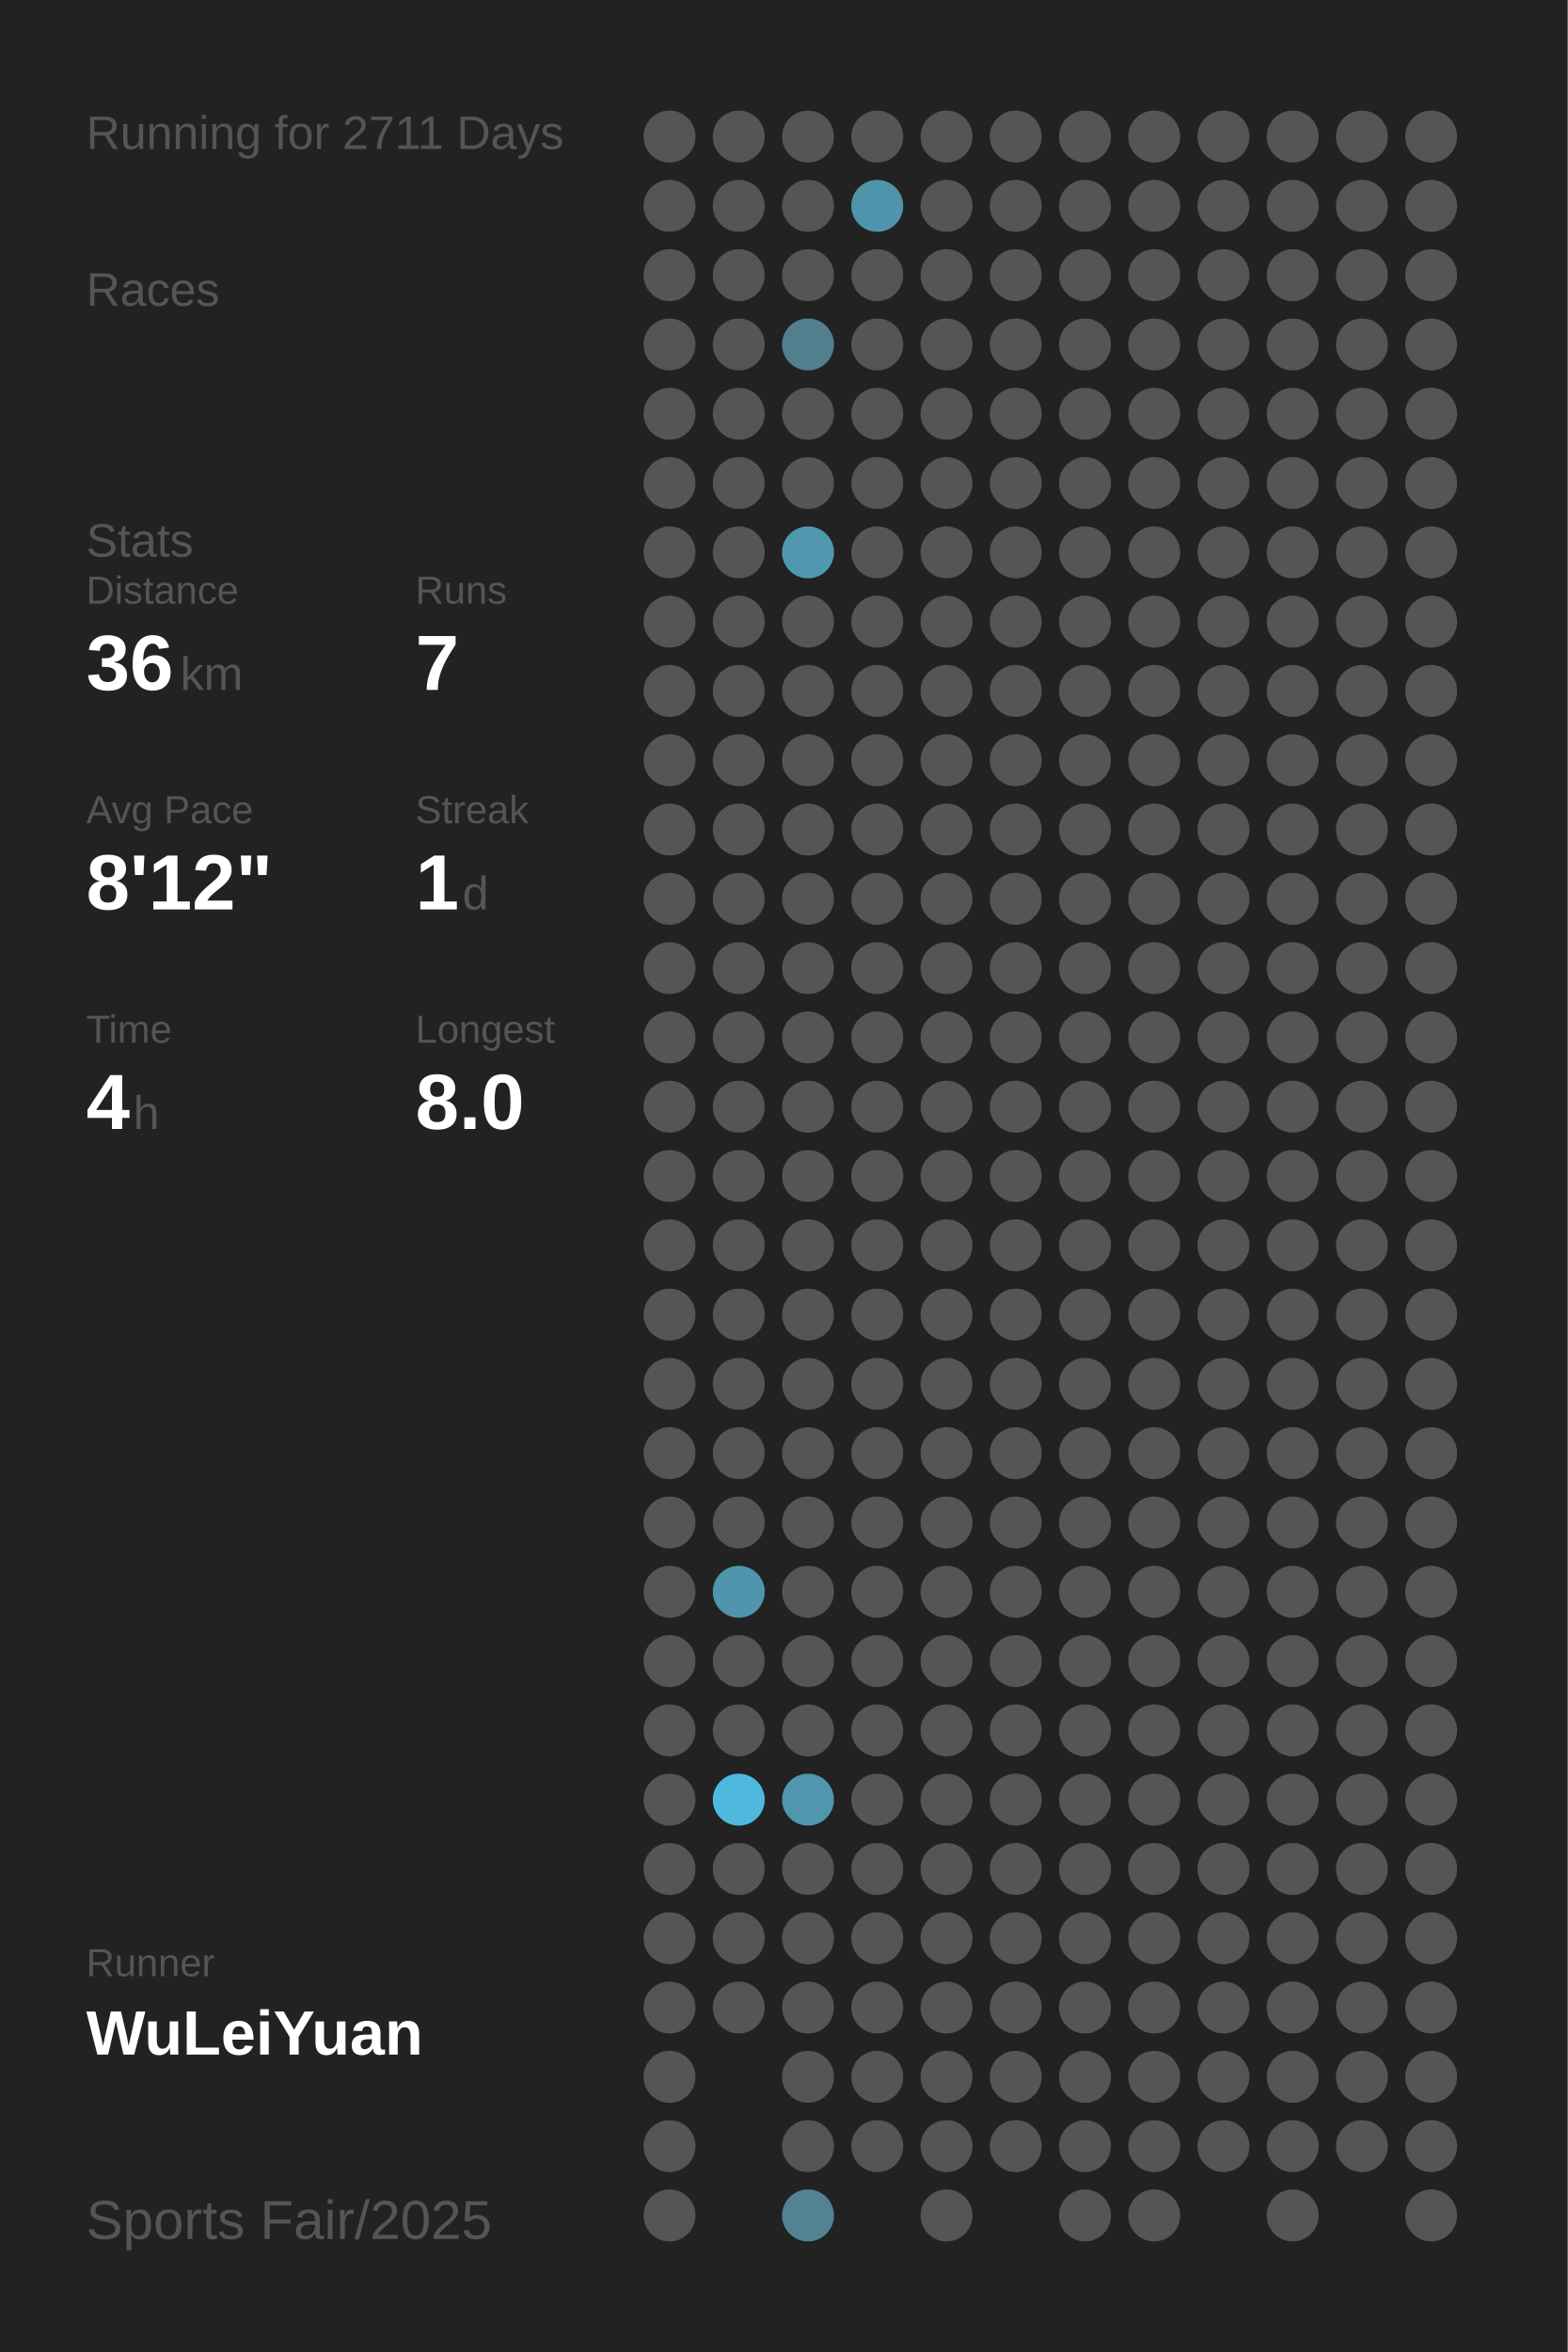
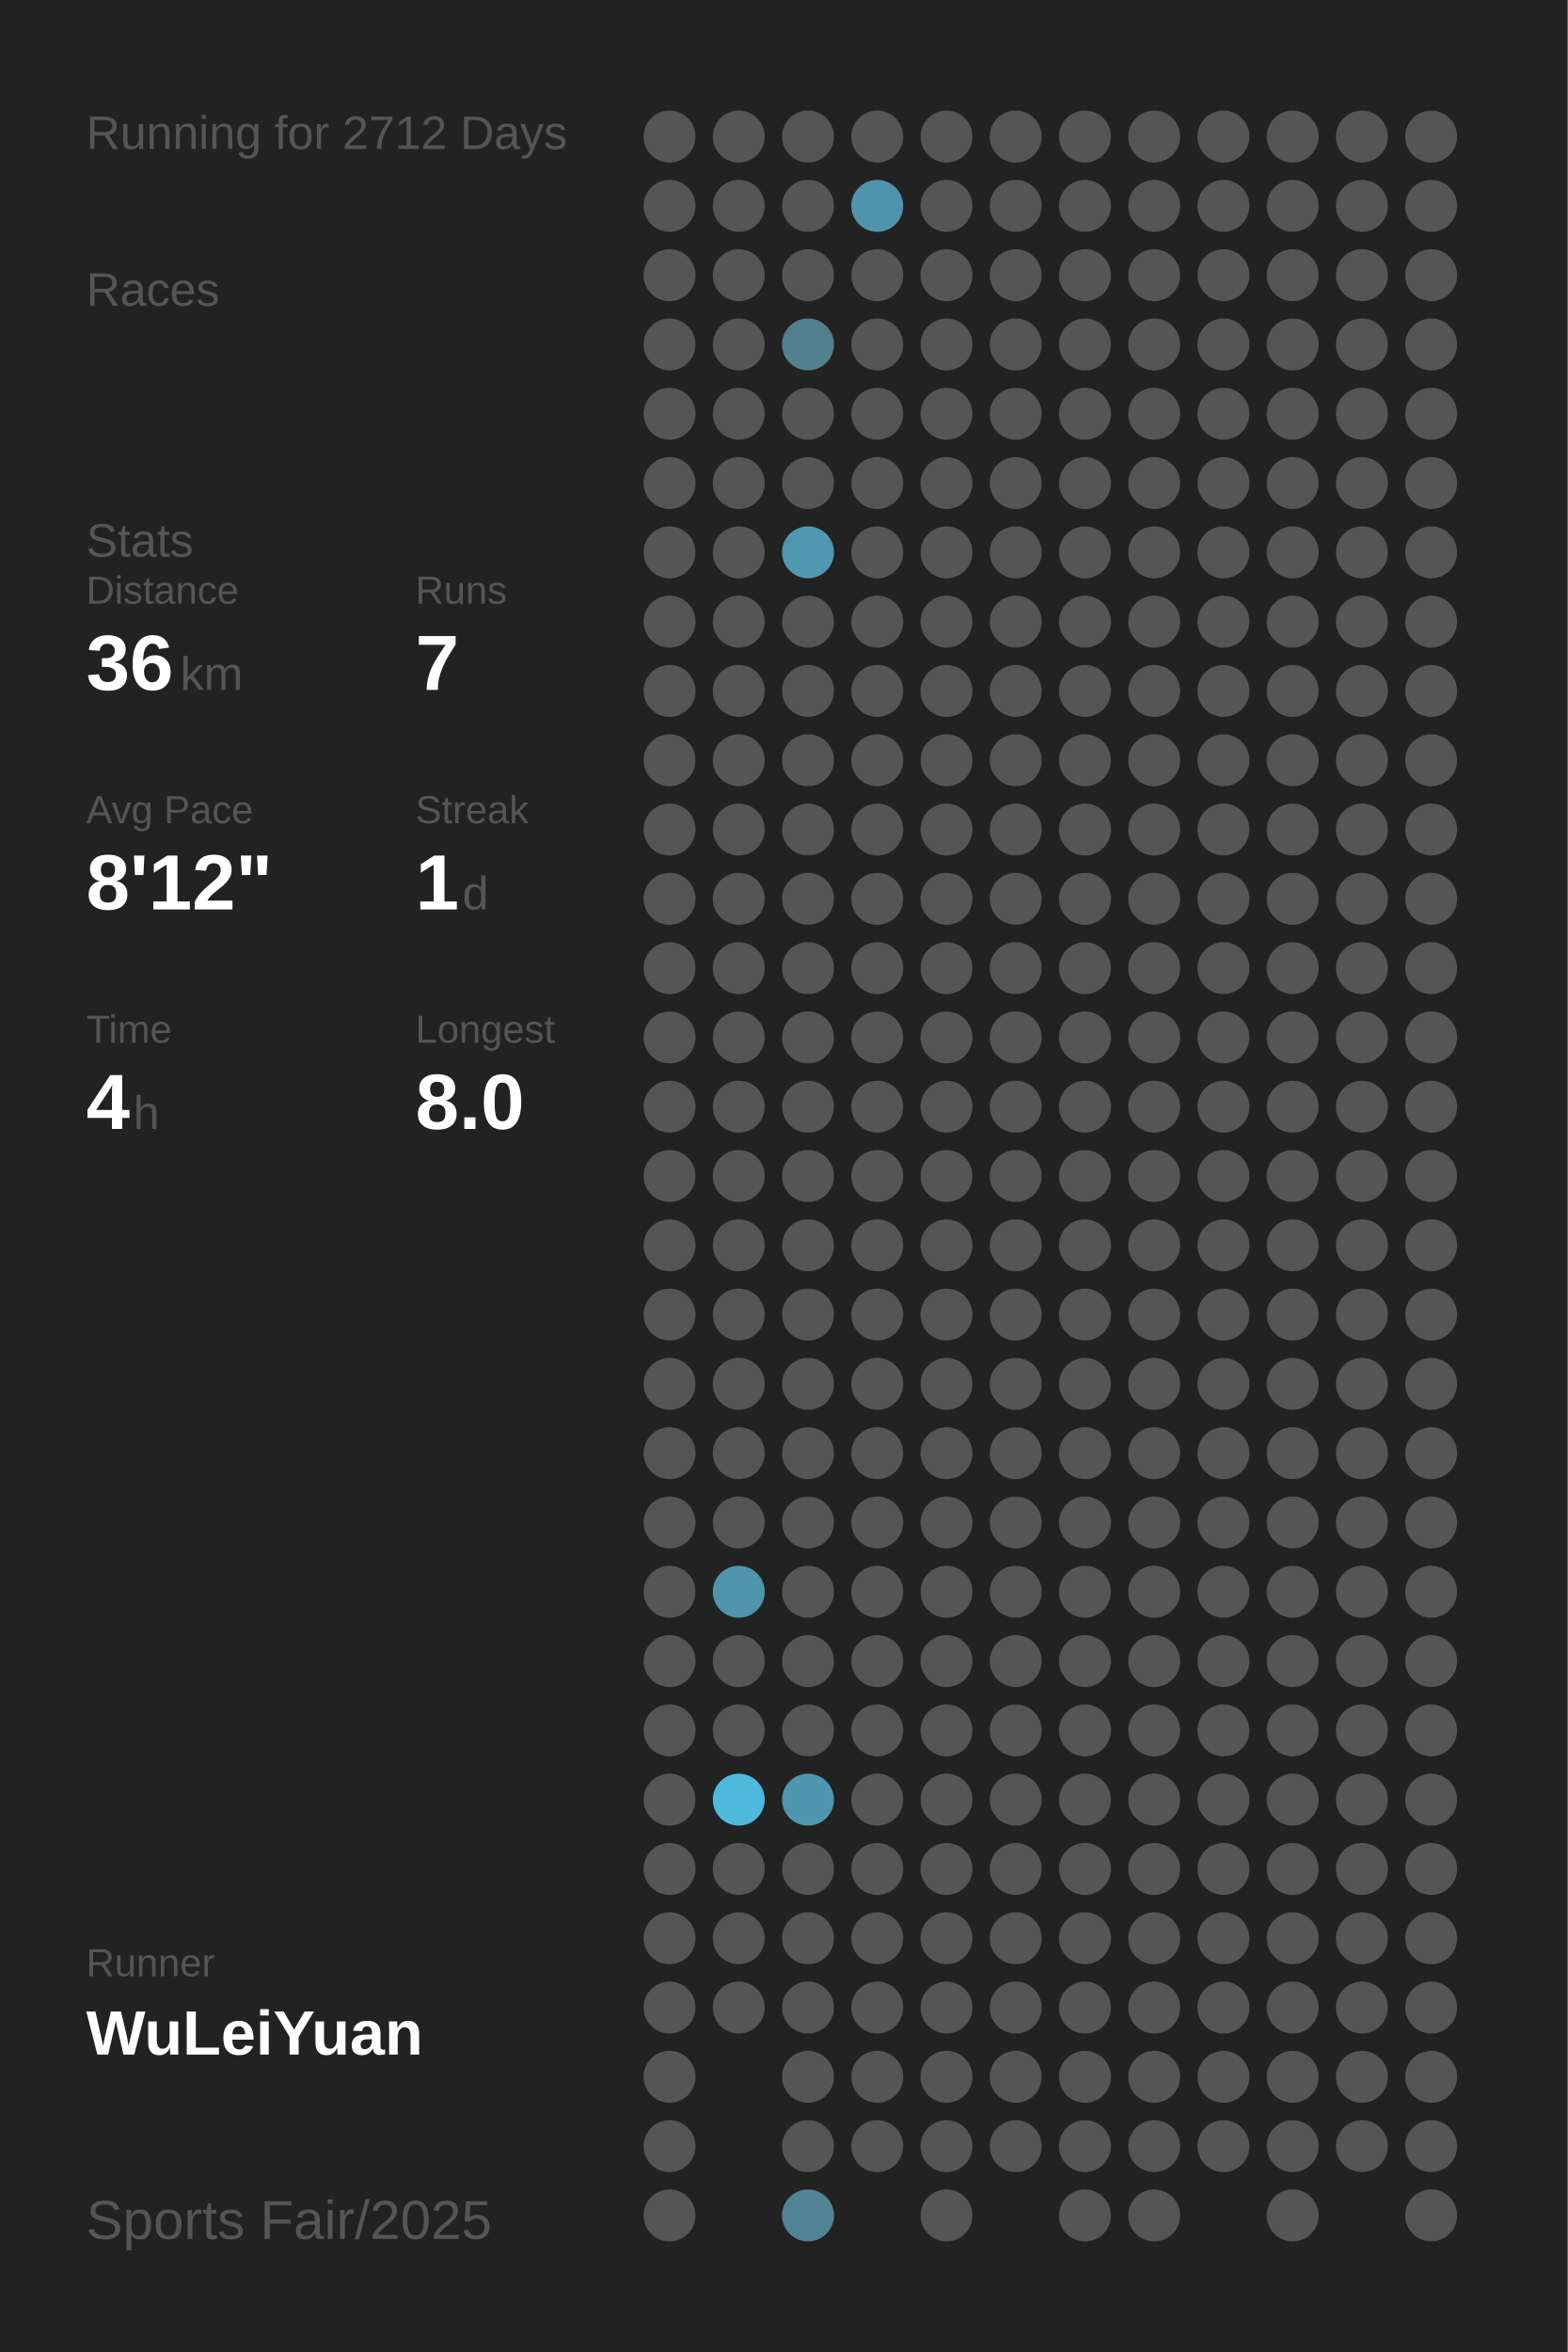
<svg xmlns="http://www.w3.org/2000/svg" baseProfile="full" height="300mm" version="1.1" viewBox="0,0,200,300" width="200mm">
  <defs />
  <rect fill="#222222" height="300" width="200" x="0" y="0" />
-   <text fill="#555555" style="font-size:6px; font-family:Arial;" x="11" y="19">Running for 2711 Days</text>
+   <text fill="#555555" style="font-size:6px; font-family:Arial;" x="11" y="19">Running for 2712 Days</text>
  <text fill="#555555" style="font-size:6px; font-family:Arial;" x="11" y="39">Races</text>
  <text fill="#555555" style="font-size:6px; font-family:Arial;" x="11" y="71">Stats</text>
  <text fill="#555555" style="font-size:5px; font-family:Arial;" x="11" y="77">Distance</text>
  <text fill="#FFFFFF" style="font-size:10px; font-family:Arial; font-weight:bold;" x="11" y="88">36</text>
  <text fill="#555555" style="font-size:6px; font-family:Arial;" x="23" y="88">km</text>
  <text fill="#555555" style="font-size:5px; font-family:Arial;" x="53" y="77">Runs</text>
  <text fill="#FFFFFF" style="font-size:10px; font-family:Arial; font-weight:bold;" x="53" y="88">7</text>
  <text fill="#555555" style="font-size:5px; font-family:Arial;" x="11" y="105">Avg Pace</text>
  <text fill="#FFFFFF" style="font-size:10px; font-family:Arial; font-weight:bold;" x="11" y="116">8'12"</text>
  <text fill="#555555" style="font-size:5px; font-family:Arial;" x="53" y="105">Streak</text>
  <text fill="#FFFFFF" style="font-size:10px; font-family:Arial; font-weight:bold;" x="53" y="116">1</text>
  <text fill="#555555" style="font-size:6px; font-family:Arial;" x="59" y="116">d</text>
  <text fill="#555555" style="font-size:5px; font-family:Arial;" x="11" y="133">Time</text>
  <text fill="#FFFFFF" style="font-size:10px; font-family:Arial; font-weight:bold;" x="11" y="144">4</text>
  <text fill="#555555" style="font-size:6px; font-family:Arial;" x="17" y="144">h</text>
  <text fill="#555555" style="font-size:5px; font-family:Arial;" x="53" y="133">Longest</text>
  <text fill="#FFFFFF" style="font-size:10px; font-family:Arial; font-weight:bold;" x="53" y="144">8.0</text>
  <text fill="#555555" style="font-size:5px; font-family:Arial;" x="11" y="252.065">Runner</text>
  <text fill="#FFFFFF" style="font-size:8px; font-family:Arial; font-weight:bold;" x="11" y="262.065">WuLeiYuan</text>
  <text fill="#555555" style="font-size:7px; font-family:Arial;" x="11" y="285.581">Sports Fair/2025</text>
  <circle cx="85.417" cy="17.419" fill="#555555" r="3.312" />
  <circle cx="85.417" cy="26.258" fill="#555555" r="3.312" />
  <circle cx="85.417" cy="35.097" fill="#555555" r="3.312" />
  <circle cx="85.417" cy="43.935" fill="#555555" r="3.312" />
  <circle cx="85.417" cy="52.774" fill="#555555" r="3.312" />
  <circle cx="85.417" cy="61.613" fill="#555555" r="3.312" />
  <circle cx="85.417" cy="70.452" fill="#555555" r="3.312" />
  <circle cx="85.417" cy="79.29" fill="#555555" r="3.312" />
  <circle cx="85.417" cy="88.129" fill="#555555" r="3.312" />
  <circle cx="85.417" cy="96.968" fill="#555555" r="3.312" />
  <circle cx="85.417" cy="105.806" fill="#555555" r="3.312" />
  <circle cx="85.417" cy="114.645" fill="#555555" r="3.312" />
  <circle cx="85.417" cy="123.484" fill="#555555" r="3.312" />
  <circle cx="85.417" cy="132.323" fill="#555555" r="3.312" />
  <circle cx="85.417" cy="141.161" fill="#555555" r="3.312" />
  <circle cx="85.417" cy="150" fill="#555555" r="3.312" />
  <circle cx="85.417" cy="158.839" fill="#555555" r="3.312" />
  <circle cx="85.417" cy="167.677" fill="#555555" r="3.312" />
  <circle cx="85.417" cy="176.516" fill="#555555" r="3.312" />
  <circle cx="85.417" cy="185.355" fill="#555555" r="3.312" />
  <circle cx="85.417" cy="194.194" fill="#555555" r="3.312" />
  <circle cx="85.417" cy="203.032" fill="#555555" r="3.312" />
  <circle cx="85.417" cy="211.871" fill="#555555" r="3.312" />
  <circle cx="85.417" cy="220.71" fill="#555555" r="3.312" />
  <circle cx="85.417" cy="229.548" fill="#555555" r="3.312" />
  <circle cx="85.417" cy="238.387" fill="#555555" r="3.312" />
  <circle cx="85.417" cy="247.226" fill="#555555" r="3.312" />
  <circle cx="85.417" cy="256.065" fill="#555555" r="3.312" />
  <circle cx="85.417" cy="264.903" fill="#555555" r="3.312" />
  <circle cx="85.417" cy="273.742" fill="#555555" r="3.312" />
  <circle cx="85.417" cy="282.581" fill="#555555" r="3.312" />
  <circle cx="94.25" cy="17.419" fill="#555555" r="3.312" />
  <circle cx="94.25" cy="26.258" fill="#555555" r="3.312" />
  <circle cx="94.25" cy="35.097" fill="#555555" r="3.312" />
  <circle cx="94.25" cy="43.935" fill="#555555" r="3.312" />
  <circle cx="94.25" cy="52.774" fill="#555555" r="3.312" />
  <circle cx="94.25" cy="61.613" fill="#555555" r="3.312" />
  <circle cx="94.25" cy="70.452" fill="#555555" r="3.312" />
  <circle cx="94.25" cy="79.29" fill="#555555" r="3.312" />
  <circle cx="94.25" cy="88.129" fill="#555555" r="3.312" />
  <circle cx="94.25" cy="96.968" fill="#555555" r="3.312" />
  <circle cx="94.25" cy="105.806" fill="#555555" r="3.312" />
  <circle cx="94.25" cy="114.645" fill="#555555" r="3.312" />
  <circle cx="94.25" cy="123.484" fill="#555555" r="3.312" />
  <circle cx="94.25" cy="132.323" fill="#555555" r="3.312" />
  <circle cx="94.25" cy="141.161" fill="#555555" r="3.312" />
  <circle cx="94.25" cy="150" fill="#555555" r="3.312" />
  <circle cx="94.25" cy="158.839" fill="#555555" r="3.312" />
  <circle cx="94.25" cy="167.677" fill="#555555" r="3.312" />
  <circle cx="94.25" cy="176.516" fill="#555555" r="3.312" />
  <circle cx="94.25" cy="185.355" fill="#555555" r="3.312" />
  <circle cx="94.25" cy="194.194" fill="#555555" r="3.312" />
  <circle cx="94.25" cy="203.032" fill="#5095ac" r="3.312" />
  <circle cx="94.25" cy="211.871" fill="#555555" r="3.312" />
  <circle cx="94.25" cy="220.71" fill="#555555" r="3.312" />
  <circle cx="94.25" cy="229.548" fill="#4eb9dd" r="3.312" />
  <circle cx="94.25" cy="238.387" fill="#555555" r="3.312" />
  <circle cx="94.25" cy="247.226" fill="#555555" r="3.312" />
  <circle cx="94.25" cy="256.065" fill="#555555" r="3.312" />
  <circle cx="103.083" cy="17.419" fill="#555555" r="3.312" />
  <circle cx="103.083" cy="26.258" fill="#555555" r="3.312" />
  <circle cx="103.083" cy="35.097" fill="#555555" r="3.312" />
  <circle cx="103.083" cy="43.935" fill="#527f8e" r="3.312" />
  <circle cx="103.083" cy="52.774" fill="#555555" r="3.312" />
  <circle cx="103.083" cy="61.613" fill="#555555" r="3.312" />
  <circle cx="103.083" cy="70.452" fill="#5098b0" r="3.312" />
  <circle cx="103.083" cy="79.29" fill="#555555" r="3.312" />
  <circle cx="103.083" cy="88.129" fill="#555555" r="3.312" />
  <circle cx="103.083" cy="96.968" fill="#555555" r="3.312" />
  <circle cx="103.083" cy="105.806" fill="#555555" r="3.312" />
  <circle cx="103.083" cy="114.645" fill="#555555" r="3.312" />
  <circle cx="103.083" cy="123.484" fill="#555555" r="3.312" />
  <circle cx="103.083" cy="132.323" fill="#555555" r="3.312" />
  <circle cx="103.083" cy="141.161" fill="#555555" r="3.312" />
  <circle cx="103.083" cy="150" fill="#555555" r="3.312" />
  <circle cx="103.083" cy="158.839" fill="#555555" r="3.312" />
  <circle cx="103.083" cy="167.677" fill="#555555" r="3.312" />
  <circle cx="103.083" cy="176.516" fill="#555555" r="3.312" />
  <circle cx="103.083" cy="185.355" fill="#555555" r="3.312" />
  <circle cx="103.083" cy="194.194" fill="#555555" r="3.312" />
  <circle cx="103.083" cy="203.032" fill="#555555" r="3.312" />
  <circle cx="103.083" cy="211.871" fill="#555555" r="3.312" />
  <circle cx="103.083" cy="220.71" fill="#555555" r="3.312" />
  <circle cx="103.083" cy="229.548" fill="#5096ae" r="3.312" />
  <circle cx="103.083" cy="238.387" fill="#555555" r="3.312" />
  <circle cx="103.083" cy="247.226" fill="#555555" r="3.312" />
  <circle cx="103.083" cy="256.065" fill="#555555" r="3.312" />
  <circle cx="103.083" cy="264.903" fill="#555555" r="3.312" />
  <circle cx="103.083" cy="273.742" fill="#555555" r="3.312" />
  <circle cx="103.083" cy="282.581" fill="#528394" r="3.312" />
  <circle cx="111.917" cy="17.419" fill="#555555" r="3.312" />
  <circle cx="111.917" cy="26.258" fill="#5094ab" r="3.312" />
  <circle cx="111.917" cy="35.097" fill="#555555" r="3.312" />
  <circle cx="111.917" cy="43.935" fill="#555555" r="3.312" />
  <circle cx="111.917" cy="52.774" fill="#555555" r="3.312" />
  <circle cx="111.917" cy="61.613" fill="#555555" r="3.312" />
  <circle cx="111.917" cy="70.452" fill="#555555" r="3.312" />
  <circle cx="111.917" cy="79.29" fill="#555555" r="3.312" />
  <circle cx="111.917" cy="88.129" fill="#555555" r="3.312" />
  <circle cx="111.917" cy="96.968" fill="#555555" r="3.312" />
  <circle cx="111.917" cy="105.806" fill="#555555" r="3.312" />
  <circle cx="111.917" cy="114.645" fill="#555555" r="3.312" />
  <circle cx="111.917" cy="123.484" fill="#555555" r="3.312" />
  <circle cx="111.917" cy="132.323" fill="#555555" r="3.312" />
  <circle cx="111.917" cy="141.161" fill="#555555" r="3.312" />
  <circle cx="111.917" cy="150" fill="#555555" r="3.312" />
  <circle cx="111.917" cy="158.839" fill="#555555" r="3.312" />
  <circle cx="111.917" cy="167.677" fill="#555555" r="3.312" />
  <circle cx="111.917" cy="176.516" fill="#555555" r="3.312" />
  <circle cx="111.917" cy="185.355" fill="#555555" r="3.312" />
  <circle cx="111.917" cy="194.194" fill="#555555" r="3.312" />
  <circle cx="111.917" cy="203.032" fill="#555555" r="3.312" />
  <circle cx="111.917" cy="211.871" fill="#555555" r="3.312" />
  <circle cx="111.917" cy="220.71" fill="#555555" r="3.312" />
  <circle cx="111.917" cy="229.548" fill="#555555" r="3.312" />
  <circle cx="111.917" cy="238.387" fill="#555555" r="3.312" />
  <circle cx="111.917" cy="247.226" fill="#555555" r="3.312" />
  <circle cx="111.917" cy="256.065" fill="#555555" r="3.312" />
  <circle cx="111.917" cy="264.903" fill="#555555" r="3.312" />
  <circle cx="111.917" cy="273.742" fill="#555555" r="3.312" />
  <circle cx="120.75" cy="17.419" fill="#555555" r="3.312" />
  <circle cx="120.75" cy="26.258" fill="#555555" r="3.312" />
  <circle cx="120.75" cy="35.097" fill="#555555" r="3.312" />
  <circle cx="120.75" cy="43.935" fill="#555555" r="3.312" />
  <circle cx="120.75" cy="52.774" fill="#555555" r="3.312" />
  <circle cx="120.75" cy="61.613" fill="#555555" r="3.312" />
  <circle cx="120.75" cy="70.452" fill="#555555" r="3.312" />
  <circle cx="120.75" cy="79.29" fill="#555555" r="3.312" />
  <circle cx="120.75" cy="88.129" fill="#555555" r="3.312" />
  <circle cx="120.75" cy="96.968" fill="#555555" r="3.312" />
  <circle cx="120.75" cy="105.806" fill="#555555" r="3.312" />
  <circle cx="120.75" cy="114.645" fill="#555555" r="3.312" />
  <circle cx="120.75" cy="123.484" fill="#555555" r="3.312" />
  <circle cx="120.75" cy="132.323" fill="#555555" r="3.312" />
  <circle cx="120.75" cy="141.161" fill="#555555" r="3.312" />
  <circle cx="120.75" cy="150" fill="#555555" r="3.312" />
  <circle cx="120.75" cy="158.839" fill="#555555" r="3.312" />
  <circle cx="120.75" cy="167.677" fill="#555555" r="3.312" />
  <circle cx="120.75" cy="176.516" fill="#555555" r="3.312" />
  <circle cx="120.75" cy="185.355" fill="#555555" r="3.312" />
  <circle cx="120.75" cy="194.194" fill="#555555" r="3.312" />
  <circle cx="120.75" cy="203.032" fill="#555555" r="3.312" />
  <circle cx="120.75" cy="211.871" fill="#555555" r="3.312" />
  <circle cx="120.75" cy="220.71" fill="#555555" r="3.312" />
  <circle cx="120.75" cy="229.548" fill="#555555" r="3.312" />
  <circle cx="120.75" cy="238.387" fill="#555555" r="3.312" />
  <circle cx="120.75" cy="247.226" fill="#555555" r="3.312" />
  <circle cx="120.75" cy="256.065" fill="#555555" r="3.312" />
  <circle cx="120.75" cy="264.903" fill="#555555" r="3.312" />
  <circle cx="120.75" cy="273.742" fill="#555555" r="3.312" />
  <circle cx="120.75" cy="282.581" fill="#555555" r="3.312" />
  <circle cx="129.583" cy="17.419" fill="#555555" r="3.312" />
  <circle cx="129.583" cy="26.258" fill="#555555" r="3.312" />
  <circle cx="129.583" cy="35.097" fill="#555555" r="3.312" />
  <circle cx="129.583" cy="43.935" fill="#555555" r="3.312" />
  <circle cx="129.583" cy="52.774" fill="#555555" r="3.312" />
  <circle cx="129.583" cy="61.613" fill="#555555" r="3.312" />
  <circle cx="129.583" cy="70.452" fill="#555555" r="3.312" />
  <circle cx="129.583" cy="79.29" fill="#555555" r="3.312" />
  <circle cx="129.583" cy="88.129" fill="#555555" r="3.312" />
  <circle cx="129.583" cy="96.968" fill="#555555" r="3.312" />
  <circle cx="129.583" cy="105.806" fill="#555555" r="3.312" />
  <circle cx="129.583" cy="114.645" fill="#555555" r="3.312" />
  <circle cx="129.583" cy="123.484" fill="#555555" r="3.312" />
  <circle cx="129.583" cy="132.323" fill="#555555" r="3.312" />
  <circle cx="129.583" cy="141.161" fill="#555555" r="3.312" />
  <circle cx="129.583" cy="150" fill="#555555" r="3.312" />
  <circle cx="129.583" cy="158.839" fill="#555555" r="3.312" />
  <circle cx="129.583" cy="167.677" fill="#555555" r="3.312" />
  <circle cx="129.583" cy="176.516" fill="#555555" r="3.312" />
  <circle cx="129.583" cy="185.355" fill="#555555" r="3.312" />
  <circle cx="129.583" cy="194.194" fill="#555555" r="3.312" />
  <circle cx="129.583" cy="203.032" fill="#555555" r="3.312" />
  <circle cx="129.583" cy="211.871" fill="#555555" r="3.312" />
  <circle cx="129.583" cy="220.71" fill="#555555" r="3.312" />
  <circle cx="129.583" cy="229.548" fill="#555555" r="3.312" />
  <circle cx="129.583" cy="238.387" fill="#555555" r="3.312" />
  <circle cx="129.583" cy="247.226" fill="#555555" r="3.312" />
  <circle cx="129.583" cy="256.065" fill="#555555" r="3.312" />
  <circle cx="129.583" cy="264.903" fill="#555555" r="3.312" />
  <circle cx="129.583" cy="273.742" fill="#555555" r="3.312" />
  <circle cx="138.417" cy="17.419" fill="#555555" r="3.312" />
  <circle cx="138.417" cy="26.258" fill="#555555" r="3.312" />
  <circle cx="138.417" cy="35.097" fill="#555555" r="3.312" />
  <circle cx="138.417" cy="43.935" fill="#555555" r="3.312" />
  <circle cx="138.417" cy="52.774" fill="#555555" r="3.312" />
  <circle cx="138.417" cy="61.613" fill="#555555" r="3.312" />
  <circle cx="138.417" cy="70.452" fill="#555555" r="3.312" />
  <circle cx="138.417" cy="79.29" fill="#555555" r="3.312" />
  <circle cx="138.417" cy="88.129" fill="#555555" r="3.312" />
  <circle cx="138.417" cy="96.968" fill="#555555" r="3.312" />
  <circle cx="138.417" cy="105.806" fill="#555555" r="3.312" />
  <circle cx="138.417" cy="114.645" fill="#555555" r="3.312" />
  <circle cx="138.417" cy="123.484" fill="#555555" r="3.312" />
  <circle cx="138.417" cy="132.323" fill="#555555" r="3.312" />
  <circle cx="138.417" cy="141.161" fill="#555555" r="3.312" />
  <circle cx="138.417" cy="150" fill="#555555" r="3.312" />
  <circle cx="138.417" cy="158.839" fill="#555555" r="3.312" />
  <circle cx="138.417" cy="167.677" fill="#555555" r="3.312" />
  <circle cx="138.417" cy="176.516" fill="#555555" r="3.312" />
  <circle cx="138.417" cy="185.355" fill="#555555" r="3.312" />
  <circle cx="138.417" cy="194.194" fill="#555555" r="3.312" />
  <circle cx="138.417" cy="203.032" fill="#555555" r="3.312" />
  <circle cx="138.417" cy="211.871" fill="#555555" r="3.312" />
  <circle cx="138.417" cy="220.71" fill="#555555" r="3.312" />
  <circle cx="138.417" cy="229.548" fill="#555555" r="3.312" />
  <circle cx="138.417" cy="238.387" fill="#555555" r="3.312" />
  <circle cx="138.417" cy="247.226" fill="#555555" r="3.312" />
  <circle cx="138.417" cy="256.065" fill="#555555" r="3.312" />
  <circle cx="138.417" cy="264.903" fill="#555555" r="3.312" />
  <circle cx="138.417" cy="273.742" fill="#555555" r="3.312" />
  <circle cx="138.417" cy="282.581" fill="#555555" r="3.312" />
  <circle cx="147.25" cy="17.419" fill="#555555" r="3.312" />
  <circle cx="147.25" cy="26.258" fill="#555555" r="3.312" />
  <circle cx="147.25" cy="35.097" fill="#555555" r="3.312" />
  <circle cx="147.25" cy="43.935" fill="#555555" r="3.312" />
  <circle cx="147.25" cy="52.774" fill="#555555" r="3.312" />
  <circle cx="147.25" cy="61.613" fill="#555555" r="3.312" />
  <circle cx="147.25" cy="70.452" fill="#555555" r="3.312" />
  <circle cx="147.25" cy="79.29" fill="#555555" r="3.312" />
  <circle cx="147.25" cy="88.129" fill="#555555" r="3.312" />
  <circle cx="147.25" cy="96.968" fill="#555555" r="3.312" />
  <circle cx="147.25" cy="105.806" fill="#555555" r="3.312" />
  <circle cx="147.25" cy="114.645" fill="#555555" r="3.312" />
  <circle cx="147.25" cy="123.484" fill="#555555" r="3.312" />
  <circle cx="147.25" cy="132.323" fill="#555555" r="3.312" />
  <circle cx="147.25" cy="141.161" fill="#555555" r="3.312" />
  <circle cx="147.25" cy="150" fill="#555555" r="3.312" />
  <circle cx="147.25" cy="158.839" fill="#555555" r="3.312" />
  <circle cx="147.25" cy="167.677" fill="#555555" r="3.312" />
  <circle cx="147.25" cy="176.516" fill="#555555" r="3.312" />
  <circle cx="147.25" cy="185.355" fill="#555555" r="3.312" />
  <circle cx="147.25" cy="194.194" fill="#555555" r="3.312" />
  <circle cx="147.25" cy="203.032" fill="#555555" r="3.312" />
  <circle cx="147.25" cy="211.871" fill="#555555" r="3.312" />
  <circle cx="147.25" cy="220.71" fill="#555555" r="3.312" />
  <circle cx="147.25" cy="229.548" fill="#555555" r="3.312" />
  <circle cx="147.25" cy="238.387" fill="#555555" r="3.312" />
  <circle cx="147.25" cy="247.226" fill="#555555" r="3.312" />
  <circle cx="147.25" cy="256.065" fill="#555555" r="3.312" />
  <circle cx="147.25" cy="264.903" fill="#555555" r="3.312" />
  <circle cx="147.25" cy="273.742" fill="#555555" r="3.312" />
  <circle cx="147.25" cy="282.581" fill="#555555" r="3.312" />
  <circle cx="156.083" cy="17.419" fill="#555555" r="3.312" />
  <circle cx="156.083" cy="26.258" fill="#555555" r="3.312" />
  <circle cx="156.083" cy="35.097" fill="#555555" r="3.312" />
  <circle cx="156.083" cy="43.935" fill="#555555" r="3.312" />
  <circle cx="156.083" cy="52.774" fill="#555555" r="3.312" />
  <circle cx="156.083" cy="61.613" fill="#555555" r="3.312" />
  <circle cx="156.083" cy="70.452" fill="#555555" r="3.312" />
  <circle cx="156.083" cy="79.29" fill="#555555" r="3.312" />
  <circle cx="156.083" cy="88.129" fill="#555555" r="3.312" />
  <circle cx="156.083" cy="96.968" fill="#555555" r="3.312" />
  <circle cx="156.083" cy="105.806" fill="#555555" r="3.312" />
  <circle cx="156.083" cy="114.645" fill="#555555" r="3.312" />
  <circle cx="156.083" cy="123.484" fill="#555555" r="3.312" />
  <circle cx="156.083" cy="132.323" fill="#555555" r="3.312" />
  <circle cx="156.083" cy="141.161" fill="#555555" r="3.312" />
  <circle cx="156.083" cy="150" fill="#555555" r="3.312" />
  <circle cx="156.083" cy="158.839" fill="#555555" r="3.312" />
  <circle cx="156.083" cy="167.677" fill="#555555" r="3.312" />
  <circle cx="156.083" cy="176.516" fill="#555555" r="3.312" />
  <circle cx="156.083" cy="185.355" fill="#555555" r="3.312" />
  <circle cx="156.083" cy="194.194" fill="#555555" r="3.312" />
  <circle cx="156.083" cy="203.032" fill="#555555" r="3.312" />
  <circle cx="156.083" cy="211.871" fill="#555555" r="3.312" />
  <circle cx="156.083" cy="220.71" fill="#555555" r="3.312" />
  <circle cx="156.083" cy="229.548" fill="#555555" r="3.312" />
  <circle cx="156.083" cy="238.387" fill="#555555" r="3.312" />
  <circle cx="156.083" cy="247.226" fill="#555555" r="3.312" />
  <circle cx="156.083" cy="256.065" fill="#555555" r="3.312" />
  <circle cx="156.083" cy="264.903" fill="#555555" r="3.312" />
  <circle cx="156.083" cy="273.742" fill="#555555" r="3.312" />
  <circle cx="164.917" cy="17.419" fill="#555555" r="3.312" />
  <circle cx="164.917" cy="26.258" fill="#555555" r="3.312" />
  <circle cx="164.917" cy="35.097" fill="#555555" r="3.312" />
  <circle cx="164.917" cy="43.935" fill="#555555" r="3.312" />
  <circle cx="164.917" cy="52.774" fill="#555555" r="3.312" />
  <circle cx="164.917" cy="61.613" fill="#555555" r="3.312" />
  <circle cx="164.917" cy="70.452" fill="#555555" r="3.312" />
  <circle cx="164.917" cy="79.29" fill="#555555" r="3.312" />
  <circle cx="164.917" cy="88.129" fill="#555555" r="3.312" />
  <circle cx="164.917" cy="96.968" fill="#555555" r="3.312" />
  <circle cx="164.917" cy="105.806" fill="#555555" r="3.312" />
  <circle cx="164.917" cy="114.645" fill="#555555" r="3.312" />
  <circle cx="164.917" cy="123.484" fill="#555555" r="3.312" />
  <circle cx="164.917" cy="132.323" fill="#555555" r="3.312" />
  <circle cx="164.917" cy="141.161" fill="#555555" r="3.312" />
  <circle cx="164.917" cy="150" fill="#555555" r="3.312" />
  <circle cx="164.917" cy="158.839" fill="#555555" r="3.312" />
  <circle cx="164.917" cy="167.677" fill="#555555" r="3.312" />
  <circle cx="164.917" cy="176.516" fill="#555555" r="3.312" />
  <circle cx="164.917" cy="185.355" fill="#555555" r="3.312" />
  <circle cx="164.917" cy="194.194" fill="#555555" r="3.312" />
  <circle cx="164.917" cy="203.032" fill="#555555" r="3.312" />
  <circle cx="164.917" cy="211.871" fill="#555555" r="3.312" />
  <circle cx="164.917" cy="220.71" fill="#555555" r="3.312" />
  <circle cx="164.917" cy="229.548" fill="#555555" r="3.312" />
  <circle cx="164.917" cy="238.387" fill="#555555" r="3.312" />
  <circle cx="164.917" cy="247.226" fill="#555555" r="3.312" />
  <circle cx="164.917" cy="256.065" fill="#555555" r="3.312" />
  <circle cx="164.917" cy="264.903" fill="#555555" r="3.312" />
  <circle cx="164.917" cy="273.742" fill="#555555" r="3.312" />
  <circle cx="164.917" cy="282.581" fill="#555555" r="3.312" />
  <circle cx="173.75" cy="17.419" fill="#555555" r="3.312" />
  <circle cx="173.75" cy="26.258" fill="#555555" r="3.312" />
  <circle cx="173.75" cy="35.097" fill="#555555" r="3.312" />
  <circle cx="173.75" cy="43.935" fill="#555555" r="3.312" />
  <circle cx="173.75" cy="52.774" fill="#555555" r="3.312" />
  <circle cx="173.75" cy="61.613" fill="#555555" r="3.312" />
  <circle cx="173.75" cy="70.452" fill="#555555" r="3.312" />
  <circle cx="173.75" cy="79.29" fill="#555555" r="3.312" />
  <circle cx="173.75" cy="88.129" fill="#555555" r="3.312" />
  <circle cx="173.75" cy="96.968" fill="#555555" r="3.312" />
  <circle cx="173.75" cy="105.806" fill="#555555" r="3.312" />
  <circle cx="173.75" cy="114.645" fill="#555555" r="3.312" />
  <circle cx="173.75" cy="123.484" fill="#555555" r="3.312" />
  <circle cx="173.75" cy="132.323" fill="#555555" r="3.312" />
  <circle cx="173.75" cy="141.161" fill="#555555" r="3.312" />
  <circle cx="173.75" cy="150" fill="#555555" r="3.312" />
  <circle cx="173.75" cy="158.839" fill="#555555" r="3.312" />
  <circle cx="173.75" cy="167.677" fill="#555555" r="3.312" />
  <circle cx="173.75" cy="176.516" fill="#555555" r="3.312" />
  <circle cx="173.75" cy="185.355" fill="#555555" r="3.312" />
  <circle cx="173.75" cy="194.194" fill="#555555" r="3.312" />
  <circle cx="173.75" cy="203.032" fill="#555555" r="3.312" />
  <circle cx="173.75" cy="211.871" fill="#555555" r="3.312" />
  <circle cx="173.75" cy="220.71" fill="#555555" r="3.312" />
  <circle cx="173.75" cy="229.548" fill="#555555" r="3.312" />
  <circle cx="173.75" cy="238.387" fill="#555555" r="3.312" />
  <circle cx="173.75" cy="247.226" fill="#555555" r="3.312" />
  <circle cx="173.75" cy="256.065" fill="#555555" r="3.312" />
  <circle cx="173.75" cy="264.903" fill="#555555" r="3.312" />
  <circle cx="173.75" cy="273.742" fill="#555555" r="3.312" />
  <circle cx="182.583" cy="17.419" fill="#555555" r="3.312" />
  <circle cx="182.583" cy="26.258" fill="#555555" r="3.312" />
  <circle cx="182.583" cy="35.097" fill="#555555" r="3.312" />
  <circle cx="182.583" cy="43.935" fill="#555555" r="3.312" />
  <circle cx="182.583" cy="52.774" fill="#555555" r="3.312" />
  <circle cx="182.583" cy="61.613" fill="#555555" r="3.312" />
  <circle cx="182.583" cy="70.452" fill="#555555" r="3.312" />
  <circle cx="182.583" cy="79.29" fill="#555555" r="3.312" />
  <circle cx="182.583" cy="88.129" fill="#555555" r="3.312" />
  <circle cx="182.583" cy="96.968" fill="#555555" r="3.312" />
  <circle cx="182.583" cy="105.806" fill="#555555" r="3.312" />
  <circle cx="182.583" cy="114.645" fill="#555555" r="3.312" />
  <circle cx="182.583" cy="123.484" fill="#555555" r="3.312" />
  <circle cx="182.583" cy="132.323" fill="#555555" r="3.312" />
  <circle cx="182.583" cy="141.161" fill="#555555" r="3.312" />
  <circle cx="182.583" cy="150" fill="#555555" r="3.312" />
  <circle cx="182.583" cy="158.839" fill="#555555" r="3.312" />
  <circle cx="182.583" cy="167.677" fill="#555555" r="3.312" />
  <circle cx="182.583" cy="176.516" fill="#555555" r="3.312" />
  <circle cx="182.583" cy="185.355" fill="#555555" r="3.312" />
  <circle cx="182.583" cy="194.194" fill="#555555" r="3.312" />
  <circle cx="182.583" cy="203.032" fill="#555555" r="3.312" />
  <circle cx="182.583" cy="211.871" fill="#555555" r="3.312" />
  <circle cx="182.583" cy="220.71" fill="#555555" r="3.312" />
  <circle cx="182.583" cy="229.548" fill="#555555" r="3.312" />
  <circle cx="182.583" cy="238.387" fill="#555555" r="3.312" />
  <circle cx="182.583" cy="247.226" fill="#555555" r="3.312" />
  <circle cx="182.583" cy="256.065" fill="#555555" r="3.312" />
  <circle cx="182.583" cy="264.903" fill="#555555" r="3.312" />
  <circle cx="182.583" cy="273.742" fill="#555555" r="3.312" />
  <circle cx="182.583" cy="282.581" fill="#555555" r="3.312" />
</svg>
